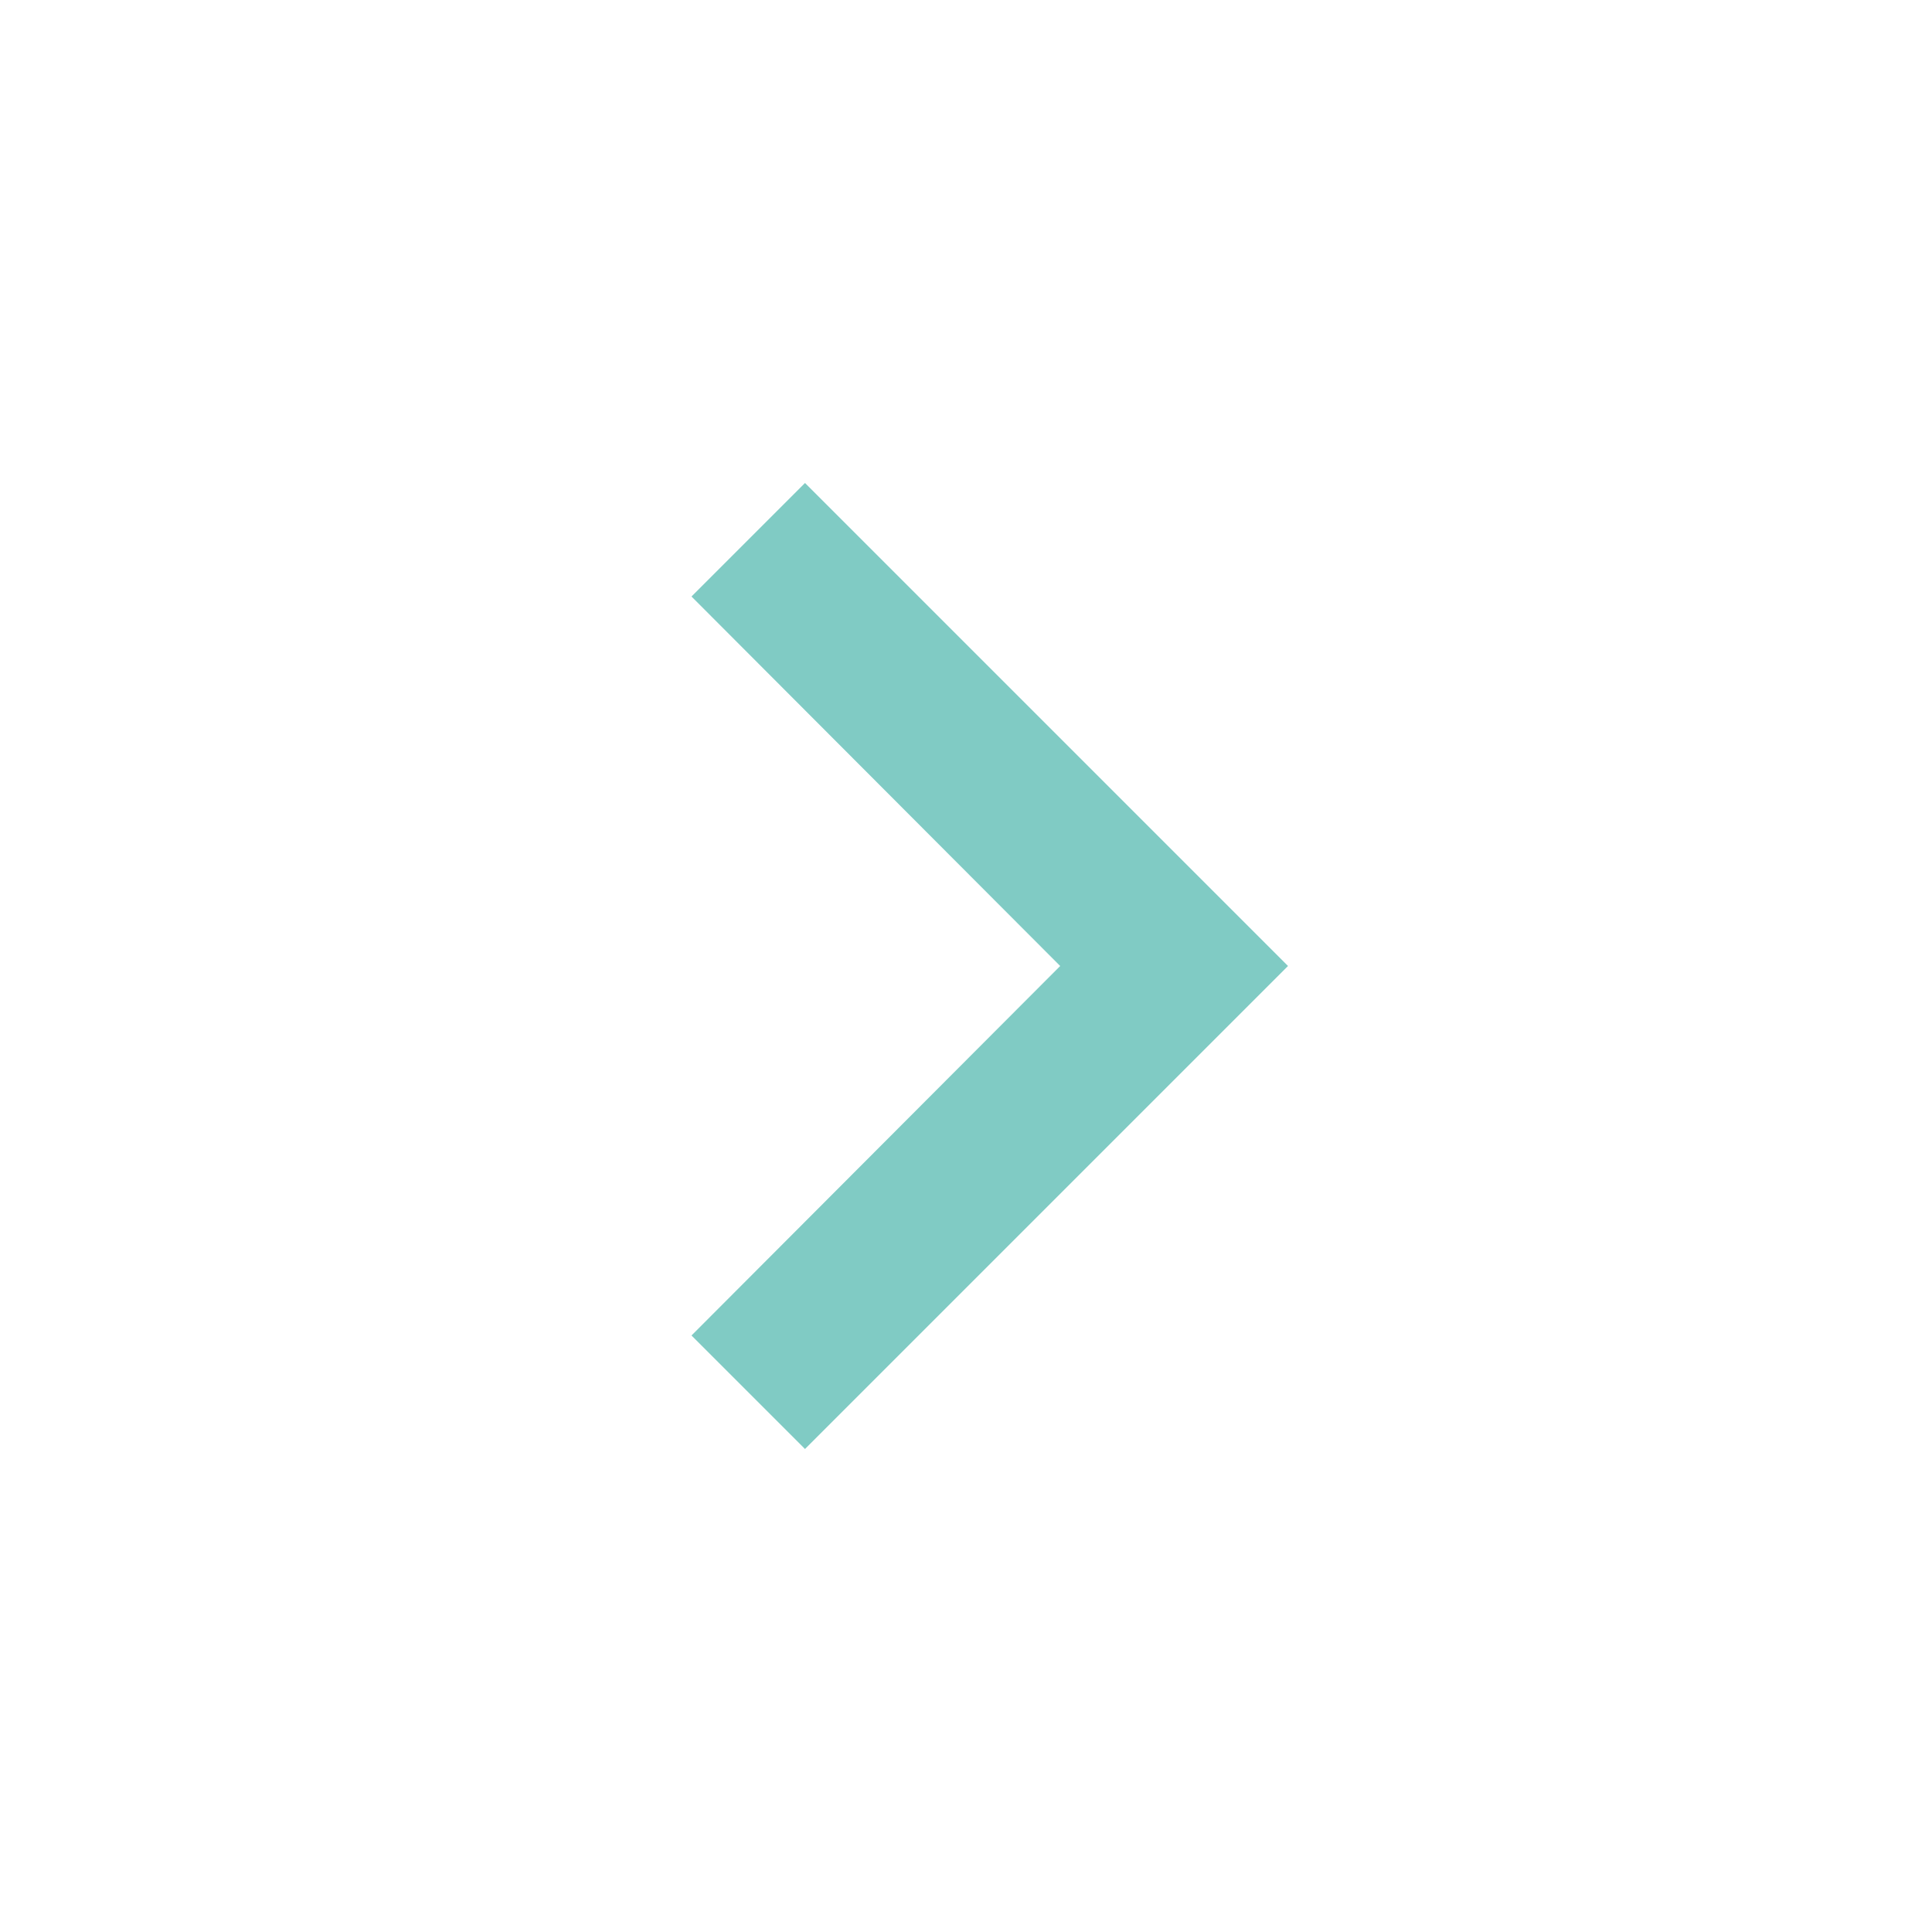
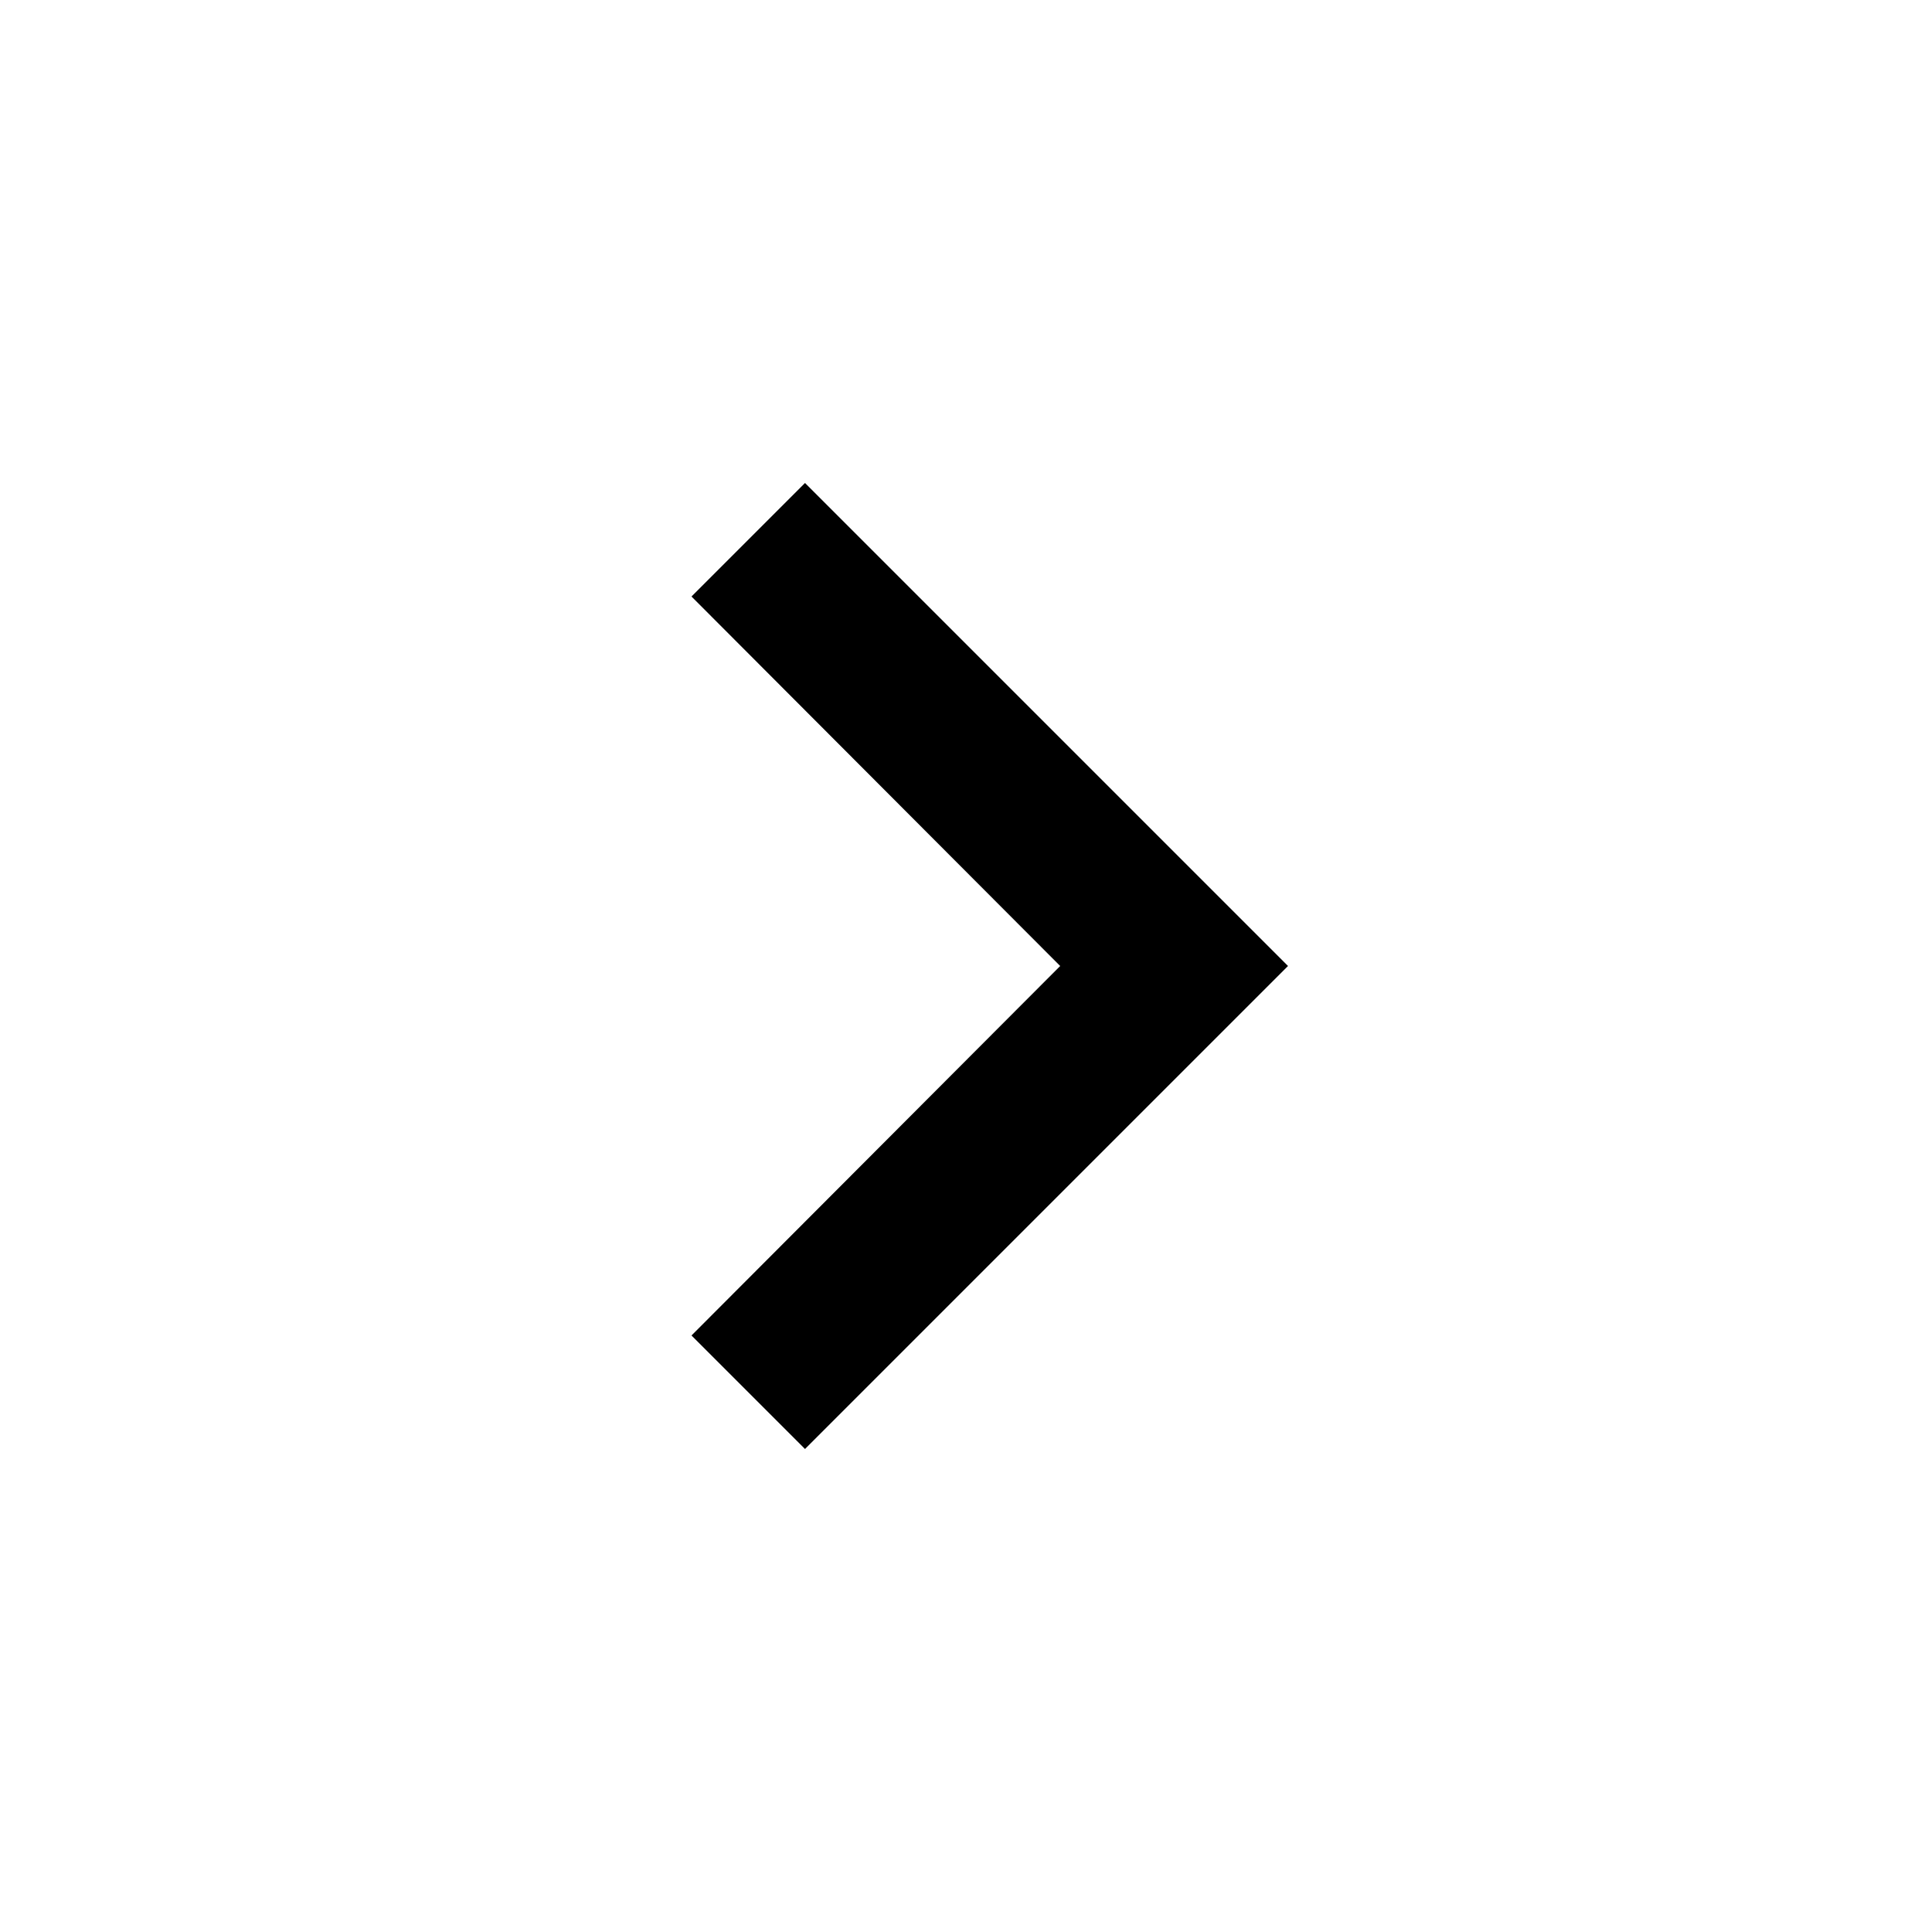
- <svg xmlns="http://www.w3.org/2000/svg" viewBox="0 0 24 24" fill="hsl(174, 42%, 65%)">
+ <svg xmlns="http://www.w3.org/2000/svg" viewBox="0 0 24 24" fill="#000">
  <path d="M10 6L8.59 7.41 13.17 12l-4.58 4.59L10 18l6-6z" />
</svg>
